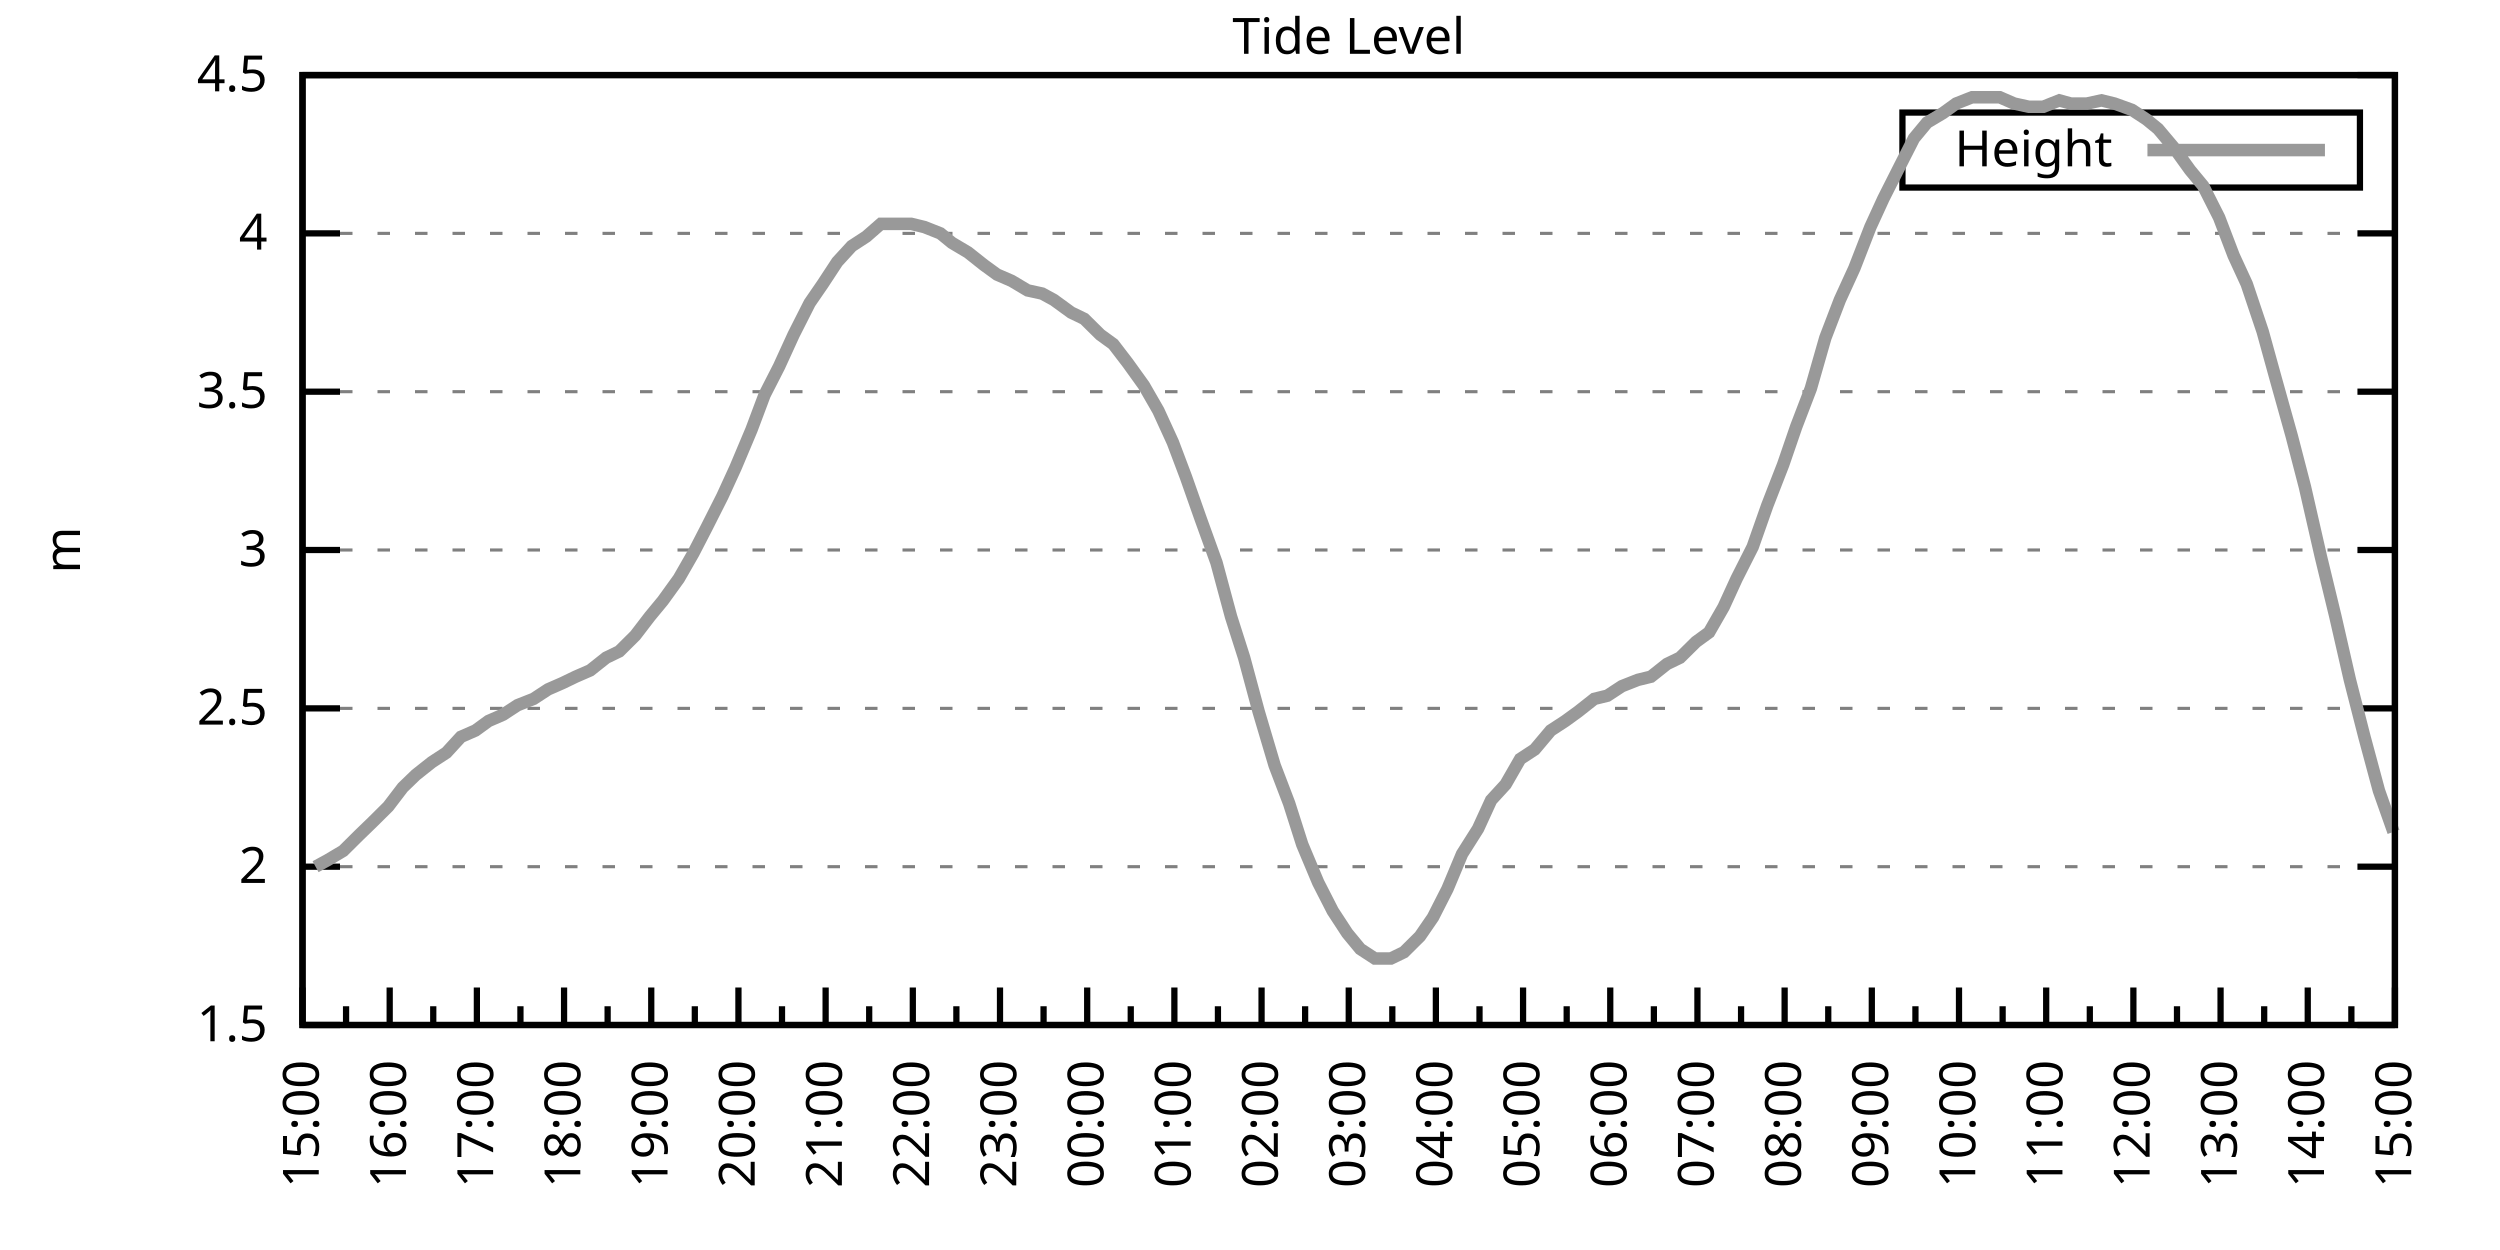
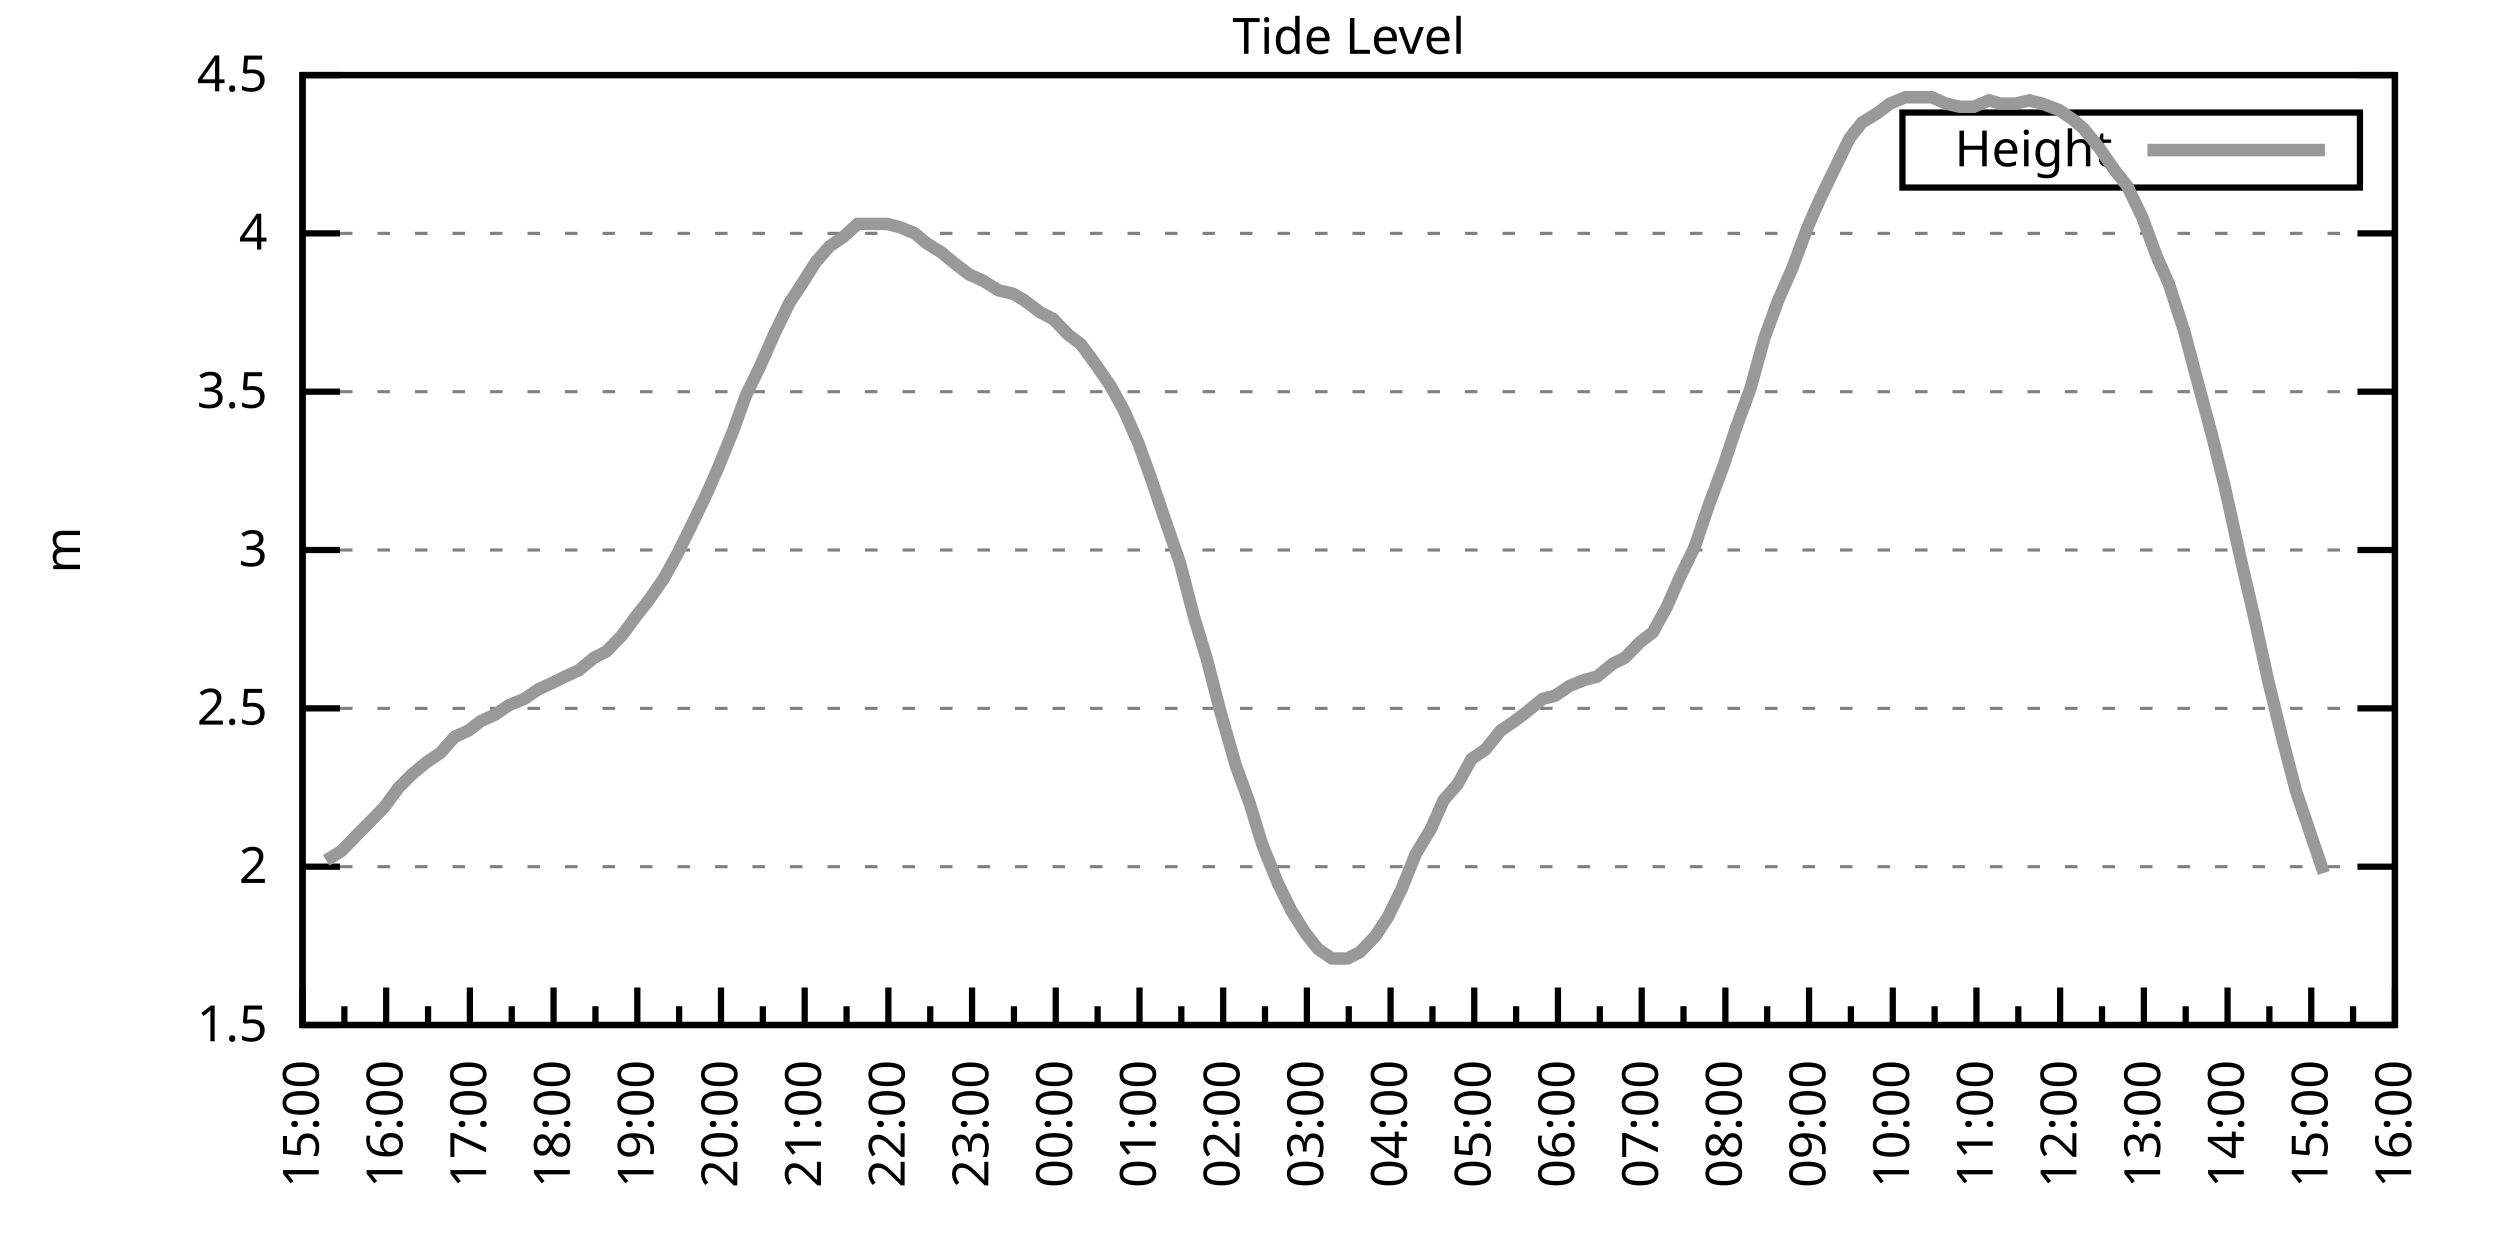
<svg xmlns="http://www.w3.org/2000/svg" xmlns:xlink="http://www.w3.org/1999/xlink" width="400" height="200" viewBox="0 0 400 200">
  <g id="gnuplot_canvas">
    <rect x="0" y="0" width="400" height="200" fill="none" />
    <defs>
      <circle id="gpDot" r="0.5" stroke-width="0.5" stroke="currentColor" />
      <path id="gpPt0" stroke-width="0.333" stroke="currentColor" d="M-1,0 h2 M0,-1 v2" />
      <path id="gpPt1" stroke-width="0.333" stroke="currentColor" d="M-1,-1 L1,1 M1,-1 L-1,1" />
      <path id="gpPt2" stroke-width="0.333" stroke="currentColor" d="M-1,0 L1,0 M0,-1 L0,1 M-1,-1 L1,1 M-1,1 L1,-1" />
      <rect id="gpPt3" stroke-width="0.333" stroke="currentColor" x="-1" y="-1" width="2" height="2" />
      <rect id="gpPt4" stroke-width="0.333" stroke="currentColor" fill="currentColor" x="-1" y="-1" width="2" height="2" />
      <circle id="gpPt5" stroke-width="0.333" stroke="currentColor" cx="0" cy="0" r="1" />
      <use xlink:href="#gpPt5" id="gpPt6" fill="currentColor" stroke="none" />
      <path id="gpPt7" stroke-width="0.333" stroke="currentColor" d="M0,-1.33 L-1.33,0.67 L1.33,0.67 z" />
      <use xlink:href="#gpPt7" id="gpPt8" fill="currentColor" stroke="none" />
      <use xlink:href="#gpPt7" id="gpPt9" stroke="currentColor" transform="rotate(180)" />
      <use xlink:href="#gpPt9" id="gpPt10" fill="currentColor" stroke="none" />
      <use xlink:href="#gpPt3" id="gpPt11" stroke="currentColor" transform="rotate(45)" />
      <use xlink:href="#gpPt11" id="gpPt12" fill="currentColor" stroke="none" />
      <path id="gpPt13" stroke-width="0.333" stroke="currentColor" d="M0,1.330 L1.265,0.411 L0.782,-1.067 L-0.782,-1.076 L-1.265,0.411 z" />
      <use xlink:href="#gpPt13" id="gpPt14" fill="currentColor" stroke="none" />
      <filter id="textbox" filterUnits="objectBoundingBox" x="0" y="0" height="1" width="1">
        <feFlood flood-color="white" flood-opacity="1" result="bgnd" />
        <feComposite in="SourceGraphic" in2="bgnd" operator="atop" />
      </filter>
      <filter id="greybox" filterUnits="objectBoundingBox" x="0" y="0" height="1" width="1">
        <feFlood flood-color="lightgrey" flood-opacity="1" result="grey" />
        <feComposite in="SourceGraphic" in2="grey" operator="atop" />
      </filter>
    </defs>
    <g fill="none" color="white" stroke="currentColor" stroke-width="1.00" stroke-linecap="butt" stroke-linejoin="miter">
</g>
    <g fill="none" color="black" stroke="currentColor" stroke-width="1.00" stroke-linecap="butt" stroke-linejoin="miter">
      <g stroke="none" shape-rendering="crispEdges">
        <polygon fill="rgb(255, 255, 255)" points="48.40,164.00 383.18,164.00 383.18,12.02 48.40,12.02 " />
      </g>
    </g>
    <g fill="none" color="black" stroke="currentColor" stroke-width="1.00" stroke-linecap="butt" stroke-linejoin="miter">
</g>
    <g fill="none" color="black" stroke="black" stroke-width="0.50" stroke-linecap="butt" stroke-linejoin="miter">
</g>
    <g fill="none" color="gray" stroke="currentColor" stroke-width="0.50" stroke-linecap="butt" stroke-linejoin="miter">
      <path stroke="gray" stroke-dasharray="2,4" class="gridline" d="M48.40,164.00 L383.19,164.00  " />
    </g>
    <g fill="none" color="gray" stroke="gray" stroke-width="1.00" stroke-linecap="butt" stroke-linejoin="miter">
</g>
    <g fill="none" color="black" stroke="currentColor" stroke-width="1.00" stroke-linecap="butt" stroke-linejoin="miter">
      <path stroke="black" d="M48.40,164.00 L54.40,164.00 M383.19,164.00 L377.19,164.00  " />
      <g transform="translate(42.80,166.60)" stroke="none" fill="black" font-family="Sans" font-size="8.00" text-anchor="end">
        <text>
          <tspan font-family="Sans"> 1.5</tspan>
        </text>
      </g>
    </g>
    <g fill="none" color="black" stroke="currentColor" stroke-width="1.00" stroke-linecap="butt" stroke-linejoin="miter">
</g>
    <g fill="none" color="black" stroke="black" stroke-width="0.50" stroke-linecap="butt" stroke-linejoin="miter">
</g>
    <g fill="none" color="gray" stroke="currentColor" stroke-width="0.50" stroke-linecap="butt" stroke-linejoin="miter">
      <path stroke="gray" stroke-dasharray="2,4" class="gridline" d="M48.40,138.67 L383.19,138.67  " />
    </g>
    <g fill="none" color="gray" stroke="gray" stroke-width="1.00" stroke-linecap="butt" stroke-linejoin="miter">
</g>
    <g fill="none" color="black" stroke="currentColor" stroke-width="1.00" stroke-linecap="butt" stroke-linejoin="miter">
      <path stroke="black" d="M48.40,138.67 L54.40,138.67 M383.19,138.67 L377.19,138.67  " />
      <g transform="translate(42.80,141.27)" stroke="none" fill="black" font-family="Sans" font-size="8.00" text-anchor="end">
        <text>
          <tspan font-family="Sans"> 2</tspan>
        </text>
      </g>
    </g>
    <g fill="none" color="black" stroke="currentColor" stroke-width="1.00" stroke-linecap="butt" stroke-linejoin="miter">
</g>
    <g fill="none" color="black" stroke="black" stroke-width="0.50" stroke-linecap="butt" stroke-linejoin="miter">
</g>
    <g fill="none" color="gray" stroke="currentColor" stroke-width="0.50" stroke-linecap="butt" stroke-linejoin="miter">
      <path stroke="gray" stroke-dasharray="2,4" class="gridline" d="M48.40,113.34 L383.19,113.34  " />
    </g>
    <g fill="none" color="gray" stroke="gray" stroke-width="1.00" stroke-linecap="butt" stroke-linejoin="miter">
</g>
    <g fill="none" color="black" stroke="currentColor" stroke-width="1.00" stroke-linecap="butt" stroke-linejoin="miter">
      <path stroke="black" d="M48.40,113.34 L54.40,113.34 M383.19,113.34 L377.19,113.34  " />
      <g transform="translate(42.80,115.94)" stroke="none" fill="black" font-family="Sans" font-size="8.00" text-anchor="end">
        <text>
          <tspan font-family="Sans"> 2.5</tspan>
        </text>
      </g>
    </g>
    <g fill="none" color="black" stroke="currentColor" stroke-width="1.00" stroke-linecap="butt" stroke-linejoin="miter">
</g>
    <g fill="none" color="black" stroke="black" stroke-width="0.50" stroke-linecap="butt" stroke-linejoin="miter">
</g>
    <g fill="none" color="gray" stroke="currentColor" stroke-width="0.50" stroke-linecap="butt" stroke-linejoin="miter">
      <path stroke="gray" stroke-dasharray="2,4" class="gridline" d="M48.40,88.00 L383.19,88.00  " />
    </g>
    <g fill="none" color="gray" stroke="gray" stroke-width="1.00" stroke-linecap="butt" stroke-linejoin="miter">
</g>
    <g fill="none" color="black" stroke="currentColor" stroke-width="1.00" stroke-linecap="butt" stroke-linejoin="miter">
      <path stroke="black" d="M48.40,88.00 L54.40,88.00 M383.19,88.00 L377.19,88.00  " />
      <g transform="translate(42.80,90.60)" stroke="none" fill="black" font-family="Sans" font-size="8.00" text-anchor="end">
        <text>
          <tspan font-family="Sans"> 3</tspan>
        </text>
      </g>
    </g>
    <g fill="none" color="black" stroke="currentColor" stroke-width="1.00" stroke-linecap="butt" stroke-linejoin="miter">
</g>
    <g fill="none" color="black" stroke="black" stroke-width="0.50" stroke-linecap="butt" stroke-linejoin="miter">
</g>
    <g fill="none" color="gray" stroke="currentColor" stroke-width="0.50" stroke-linecap="butt" stroke-linejoin="miter">
      <path stroke="gray" stroke-dasharray="2,4" class="gridline" d="M48.40,62.67 L383.19,62.67  " />
    </g>
    <g fill="none" color="gray" stroke="gray" stroke-width="1.00" stroke-linecap="butt" stroke-linejoin="miter">
</g>
    <g fill="none" color="black" stroke="currentColor" stroke-width="1.00" stroke-linecap="butt" stroke-linejoin="miter">
      <path stroke="black" d="M48.40,62.67 L54.40,62.67 M383.19,62.67 L377.19,62.67  " />
      <g transform="translate(42.80,65.27)" stroke="none" fill="black" font-family="Sans" font-size="8.00" text-anchor="end">
        <text>
          <tspan font-family="Sans"> 3.5</tspan>
        </text>
      </g>
    </g>
    <g fill="none" color="black" stroke="currentColor" stroke-width="1.00" stroke-linecap="butt" stroke-linejoin="miter">
</g>
    <g fill="none" color="black" stroke="black" stroke-width="0.50" stroke-linecap="butt" stroke-linejoin="miter">
</g>
    <g fill="none" color="gray" stroke="currentColor" stroke-width="0.50" stroke-linecap="butt" stroke-linejoin="miter">
      <path stroke="gray" stroke-dasharray="2,4" class="gridline" d="M48.40,37.34 L383.19,37.34  " />
    </g>
    <g fill="none" color="gray" stroke="gray" stroke-width="1.00" stroke-linecap="butt" stroke-linejoin="miter">
</g>
    <g fill="none" color="black" stroke="currentColor" stroke-width="1.00" stroke-linecap="butt" stroke-linejoin="miter">
      <path stroke="black" d="M48.40,37.34 L54.40,37.34 M383.19,37.34 L377.19,37.34  " />
      <g transform="translate(42.80,39.94)" stroke="none" fill="black" font-family="Sans" font-size="8.00" text-anchor="end">
        <text>
          <tspan font-family="Sans"> 4</tspan>
        </text>
      </g>
    </g>
    <g fill="none" color="black" stroke="currentColor" stroke-width="1.00" stroke-linecap="butt" stroke-linejoin="miter">
</g>
    <g fill="none" color="black" stroke="black" stroke-width="0.50" stroke-linecap="butt" stroke-linejoin="miter">
</g>
    <g fill="none" color="gray" stroke="currentColor" stroke-width="0.50" stroke-linecap="butt" stroke-linejoin="miter">
      <path stroke="gray" stroke-dasharray="2,4" class="gridline" d="M48.40,12.01 L383.19,12.01  " />
    </g>
    <g fill="none" color="gray" stroke="gray" stroke-width="1.00" stroke-linecap="butt" stroke-linejoin="miter">
</g>
    <g fill="none" color="black" stroke="currentColor" stroke-width="1.00" stroke-linecap="butt" stroke-linejoin="miter">
      <path stroke="black" d="M48.40,12.01 L54.40,12.01 M383.19,12.01 L377.19,12.01  " />
      <g transform="translate(42.80,14.61)" stroke="none" fill="black" font-family="Sans" font-size="8.00" text-anchor="end">
        <text>
          <tspan font-family="Sans"> 4.5</tspan>
        </text>
      </g>
    </g>
    <g fill="none" color="black" stroke="currentColor" stroke-width="1.00" stroke-linecap="butt" stroke-linejoin="miter">
      <path stroke="black" d="M48.40,164.00 L48.40,158.00  " />
      <g transform="translate(51.00,169.60) rotate(270)" stroke="none" fill="black" font-family="Sans" font-size="8.00" text-anchor="end">
        <text>
          <tspan font-family="Sans">15:00</tspan>
        </text>
      </g>
    </g>
    <g fill="none" color="black" stroke="currentColor" stroke-width="1.00" stroke-linecap="butt" stroke-linejoin="miter">
-       <path stroke="black" d="M55.37,164.00 L55.37,161.00 M62.35,164.00 L62.35,158.00  " />
-       <g transform="translate(64.95,169.60) rotate(270)" stroke="none" fill="black" font-family="Sans" font-size="8.00" text-anchor="end">
+       <path stroke="black" d="M55.10,164.00 L55.10,161.00 M61.79,164.00 L61.79,158.00  " />
+       <g transform="translate(64.39,169.60) rotate(270)" stroke="none" fill="black" font-family="Sans" font-size="8.00" text-anchor="end">
        <text>
          <tspan font-family="Sans">16:00</tspan>
        </text>
      </g>
    </g>
    <g fill="none" color="black" stroke="currentColor" stroke-width="1.00" stroke-linecap="butt" stroke-linejoin="miter">
-       <path stroke="black" d="M69.32,164.00 L69.32,161.00 M76.30,164.00 L76.30,158.00  " />
-       <g transform="translate(78.90,169.60) rotate(270)" stroke="none" fill="black" font-family="Sans" font-size="8.00" text-anchor="end">
+       <path stroke="black" d="M68.49,164.00 L68.49,161.00 M75.18,164.00 L75.18,158.00  " />
+       <g transform="translate(77.78,169.60) rotate(270)" stroke="none" fill="black" font-family="Sans" font-size="8.00" text-anchor="end">
        <text>
          <tspan font-family="Sans">17:00</tspan>
        </text>
      </g>
    </g>
    <g fill="none" color="black" stroke="currentColor" stroke-width="1.00" stroke-linecap="butt" stroke-linejoin="miter">
-       <path stroke="black" d="M83.27,164.00 L83.27,161.00 M90.25,164.00 L90.25,158.00  " />
-       <g transform="translate(92.85,169.60) rotate(270)" stroke="none" fill="black" font-family="Sans" font-size="8.00" text-anchor="end">
+       <path stroke="black" d="M81.88,164.00 L81.88,161.00 M88.57,164.00 L88.57,158.00  " />
+       <g transform="translate(91.17,169.60) rotate(270)" stroke="none" fill="black" font-family="Sans" font-size="8.00" text-anchor="end">
        <text>
          <tspan font-family="Sans">18:00</tspan>
        </text>
      </g>
    </g>
    <g fill="none" color="black" stroke="currentColor" stroke-width="1.00" stroke-linecap="butt" stroke-linejoin="miter">
-       <path stroke="black" d="M97.22,164.00 L97.22,161.00 M104.20,164.00 L104.20,158.00  " />
-       <g transform="translate(106.80,169.60) rotate(270)" stroke="none" fill="black" font-family="Sans" font-size="8.00" text-anchor="end">
+       <path stroke="black" d="M95.27,164.00 L95.27,161.00 M101.97,164.00 L101.97,158.00  " />
+       <g transform="translate(104.57,169.60) rotate(270)" stroke="none" fill="black" font-family="Sans" font-size="8.00" text-anchor="end">
        <text>
          <tspan font-family="Sans">19:00</tspan>
        </text>
      </g>
    </g>
    <g fill="none" color="black" stroke="currentColor" stroke-width="1.00" stroke-linecap="butt" stroke-linejoin="miter">
-       <path stroke="black" d="M111.17,164.00 L111.17,161.00 M118.15,164.00 L118.15,158.00  " />
-       <g transform="translate(120.75,169.60) rotate(270)" stroke="none" fill="black" font-family="Sans" font-size="8.00" text-anchor="end">
+       <path stroke="black" d="M108.66,164.00 L108.66,161.00 M115.36,164.00 L115.36,158.00  " />
+       <g transform="translate(117.96,169.60) rotate(270)" stroke="none" fill="black" font-family="Sans" font-size="8.00" text-anchor="end">
        <text>
          <tspan font-family="Sans">20:00</tspan>
        </text>
      </g>
    </g>
    <g fill="none" color="black" stroke="currentColor" stroke-width="1.00" stroke-linecap="butt" stroke-linejoin="miter">
-       <path stroke="black" d="M125.12,164.00 L125.12,161.00 M132.10,164.00 L132.10,158.00  " />
-       <g transform="translate(134.70,169.60) rotate(270)" stroke="none" fill="black" font-family="Sans" font-size="8.00" text-anchor="end">
+       <path stroke="black" d="M122.05,164.00 L122.05,161.00 M128.75,164.00 L128.75,158.00  " />
+       <g transform="translate(131.35,169.60) rotate(270)" stroke="none" fill="black" font-family="Sans" font-size="8.00" text-anchor="end">
        <text>
          <tspan font-family="Sans">21:00</tspan>
        </text>
      </g>
    </g>
    <g fill="none" color="black" stroke="currentColor" stroke-width="1.00" stroke-linecap="butt" stroke-linejoin="miter">
-       <path stroke="black" d="M139.07,164.00 L139.07,161.00 M146.05,164.00 L146.05,158.00  " />
-       <g transform="translate(148.65,169.60) rotate(270)" stroke="none" fill="black" font-family="Sans" font-size="8.00" text-anchor="end">
+       <path stroke="black" d="M135.45,164.00 L135.45,161.00 M142.14,164.00 L142.14,158.00  " />
+       <g transform="translate(144.74,169.60) rotate(270)" stroke="none" fill="black" font-family="Sans" font-size="8.00" text-anchor="end">
        <text>
          <tspan font-family="Sans">22:00</tspan>
        </text>
      </g>
    </g>
    <g fill="none" color="black" stroke="currentColor" stroke-width="1.00" stroke-linecap="butt" stroke-linejoin="miter">
-       <path stroke="black" d="M153.02,164.00 L153.02,161.00 M160.00,164.00 L160.00,158.00  " />
-       <g transform="translate(162.60,169.60) rotate(270)" stroke="none" fill="black" font-family="Sans" font-size="8.00" text-anchor="end">
+       <path stroke="black" d="M148.84,164.00 L148.84,161.00 M155.53,164.00 L155.53,158.00  " />
+       <g transform="translate(158.13,169.60) rotate(270)" stroke="none" fill="black" font-family="Sans" font-size="8.00" text-anchor="end">
        <text>
          <tspan font-family="Sans">23:00</tspan>
        </text>
      </g>
    </g>
    <g fill="none" color="black" stroke="currentColor" stroke-width="1.00" stroke-linecap="butt" stroke-linejoin="miter">
-       <path stroke="black" d="M166.97,164.00 L166.97,161.00 M173.95,164.00 L173.95,158.00  " />
-       <g transform="translate(176.55,169.60) rotate(270)" stroke="none" fill="black" font-family="Sans" font-size="8.00" text-anchor="end">
+       <path stroke="black" d="M162.23,164.00 L162.23,161.00 M168.92,164.00 L168.92,158.00  " />
+       <g transform="translate(171.52,169.60) rotate(270)" stroke="none" fill="black" font-family="Sans" font-size="8.00" text-anchor="end">
        <text>
          <tspan font-family="Sans">00:00</tspan>
        </text>
      </g>
    </g>
    <g fill="none" color="black" stroke="currentColor" stroke-width="1.00" stroke-linecap="butt" stroke-linejoin="miter">
-       <path stroke="black" d="M180.92,164.00 L180.92,161.00 M187.90,164.00 L187.90,158.00  " />
-       <g transform="translate(190.50,169.60) rotate(270)" stroke="none" fill="black" font-family="Sans" font-size="8.00" text-anchor="end">
+       <path stroke="black" d="M175.62,164.00 L175.62,161.00 M182.32,164.00 L182.32,158.00  " />
+       <g transform="translate(184.92,169.60) rotate(270)" stroke="none" fill="black" font-family="Sans" font-size="8.00" text-anchor="end">
        <text>
          <tspan font-family="Sans">01:00</tspan>
        </text>
      </g>
    </g>
    <g fill="none" color="black" stroke="currentColor" stroke-width="1.00" stroke-linecap="butt" stroke-linejoin="miter">
-       <path stroke="black" d="M194.87,164.00 L194.87,161.00 M201.85,164.00 L201.85,158.00  " />
-       <g transform="translate(204.45,169.60) rotate(270)" stroke="none" fill="black" font-family="Sans" font-size="8.00" text-anchor="end">
+       <path stroke="black" d="M189.01,164.00 L189.01,161.00 M195.71,164.00 L195.71,158.00  " />
+       <g transform="translate(198.31,169.60) rotate(270)" stroke="none" fill="black" font-family="Sans" font-size="8.00" text-anchor="end">
        <text>
          <tspan font-family="Sans">02:00</tspan>
        </text>
      </g>
    </g>
    <g fill="none" color="black" stroke="currentColor" stroke-width="1.00" stroke-linecap="butt" stroke-linejoin="miter">
-       <path stroke="black" d="M208.82,164.00 L208.82,161.00 M215.80,164.00 L215.80,158.00  " />
-       <g transform="translate(218.40,169.60) rotate(270)" stroke="none" fill="black" font-family="Sans" font-size="8.00" text-anchor="end">
+       <path stroke="black" d="M202.40,164.00 L202.40,161.00 M209.10,164.00 L209.10,158.00  " />
+       <g transform="translate(211.70,169.60) rotate(270)" stroke="none" fill="black" font-family="Sans" font-size="8.00" text-anchor="end">
        <text>
          <tspan font-family="Sans">03:00</tspan>
        </text>
      </g>
    </g>
    <g fill="none" color="black" stroke="currentColor" stroke-width="1.00" stroke-linecap="butt" stroke-linejoin="miter">
-       <path stroke="black" d="M222.77,164.00 L222.77,161.00 M229.74,164.00 L229.74,158.00  " />
-       <g transform="translate(232.34,169.60) rotate(270)" stroke="none" fill="black" font-family="Sans" font-size="8.00" text-anchor="end">
+       <path stroke="black" d="M215.80,164.00 L215.80,161.00 M222.49,164.00 L222.49,158.00  " />
+       <g transform="translate(225.09,169.60) rotate(270)" stroke="none" fill="black" font-family="Sans" font-size="8.00" text-anchor="end">
        <text>
          <tspan font-family="Sans">04:00</tspan>
        </text>
      </g>
    </g>
    <g fill="none" color="black" stroke="currentColor" stroke-width="1.00" stroke-linecap="butt" stroke-linejoin="miter">
-       <path stroke="black" d="M236.72,164.00 L236.72,161.00 M243.69,164.00 L243.69,158.00  " />
-       <g transform="translate(246.29,169.60) rotate(270)" stroke="none" fill="black" font-family="Sans" font-size="8.00" text-anchor="end">
+       <path stroke="black" d="M229.19,164.00 L229.19,161.00 M235.88,164.00 L235.88,158.00  " />
+       <g transform="translate(238.48,169.60) rotate(270)" stroke="none" fill="black" font-family="Sans" font-size="8.00" text-anchor="end">
        <text>
          <tspan font-family="Sans">05:00</tspan>
        </text>
      </g>
    </g>
    <g fill="none" color="black" stroke="currentColor" stroke-width="1.00" stroke-linecap="butt" stroke-linejoin="miter">
-       <path stroke="black" d="M250.67,164.00 L250.67,161.00 M257.64,164.00 L257.64,158.00  " />
-       <g transform="translate(260.24,169.60) rotate(270)" stroke="none" fill="black" font-family="Sans" font-size="8.00" text-anchor="end">
+       <path stroke="black" d="M242.58,164.00 L242.58,161.00 M249.27,164.00 L249.27,158.00  " />
+       <g transform="translate(251.87,169.60) rotate(270)" stroke="none" fill="black" font-family="Sans" font-size="8.00" text-anchor="end">
        <text>
          <tspan font-family="Sans">06:00</tspan>
        </text>
      </g>
    </g>
    <g fill="none" color="black" stroke="currentColor" stroke-width="1.00" stroke-linecap="butt" stroke-linejoin="miter">
-       <path stroke="black" d="M264.62,164.00 L264.62,161.00 M271.59,164.00 L271.59,158.00  " />
-       <g transform="translate(274.19,169.60) rotate(270)" stroke="none" fill="black" font-family="Sans" font-size="8.00" text-anchor="end">
+       <path stroke="black" d="M255.97,164.00 L255.97,161.00 M262.67,164.00 L262.67,158.00  " />
+       <g transform="translate(265.27,169.60) rotate(270)" stroke="none" fill="black" font-family="Sans" font-size="8.00" text-anchor="end">
        <text>
          <tspan font-family="Sans">07:00</tspan>
        </text>
      </g>
    </g>
    <g fill="none" color="black" stroke="currentColor" stroke-width="1.00" stroke-linecap="butt" stroke-linejoin="miter">
-       <path stroke="black" d="M278.57,164.00 L278.57,161.00 M285.54,164.00 L285.54,158.00  " />
-       <g transform="translate(288.14,169.60) rotate(270)" stroke="none" fill="black" font-family="Sans" font-size="8.00" text-anchor="end">
+       <path stroke="black" d="M269.36,164.00 L269.36,161.00 M276.06,164.00 L276.06,158.00  " />
+       <g transform="translate(278.66,169.60) rotate(270)" stroke="none" fill="black" font-family="Sans" font-size="8.00" text-anchor="end">
        <text>
          <tspan font-family="Sans">08:00</tspan>
        </text>
      </g>
    </g>
    <g fill="none" color="black" stroke="currentColor" stroke-width="1.00" stroke-linecap="butt" stroke-linejoin="miter">
-       <path stroke="black" d="M292.52,164.00 L292.52,161.00 M299.49,164.00 L299.49,158.00  " />
-       <g transform="translate(302.09,169.60) rotate(270)" stroke="none" fill="black" font-family="Sans" font-size="8.00" text-anchor="end">
+       <path stroke="black" d="M282.75,164.00 L282.75,161.00 M289.45,164.00 L289.45,158.00  " />
+       <g transform="translate(292.05,169.60) rotate(270)" stroke="none" fill="black" font-family="Sans" font-size="8.00" text-anchor="end">
        <text>
          <tspan font-family="Sans">09:00</tspan>
        </text>
      </g>
    </g>
    <g fill="none" color="black" stroke="currentColor" stroke-width="1.00" stroke-linecap="butt" stroke-linejoin="miter">
-       <path stroke="black" d="M306.47,164.00 L306.47,161.00 M313.44,164.00 L313.44,158.00  " />
-       <g transform="translate(316.04,169.60) rotate(270)" stroke="none" fill="black" font-family="Sans" font-size="8.00" text-anchor="end">
+       <path stroke="black" d="M296.14,164.00 L296.14,161.00 M302.84,164.00 L302.84,158.00  " />
+       <g transform="translate(305.44,169.60) rotate(270)" stroke="none" fill="black" font-family="Sans" font-size="8.00" text-anchor="end">
        <text>
          <tspan font-family="Sans">10:00</tspan>
        </text>
      </g>
    </g>
    <g fill="none" color="black" stroke="currentColor" stroke-width="1.00" stroke-linecap="butt" stroke-linejoin="miter">
-       <path stroke="black" d="M320.42,164.00 L320.42,161.00 M327.39,164.00 L327.39,158.00  " />
-       <g transform="translate(329.99,169.60) rotate(270)" stroke="none" fill="black" font-family="Sans" font-size="8.00" text-anchor="end">
+       <path stroke="black" d="M309.54,164.00 L309.54,161.00 M316.23,164.00 L316.23,158.00  " />
+       <g transform="translate(318.83,169.60) rotate(270)" stroke="none" fill="black" font-family="Sans" font-size="8.00" text-anchor="end">
        <text>
          <tspan font-family="Sans">11:00</tspan>
        </text>
      </g>
    </g>
    <g fill="none" color="black" stroke="currentColor" stroke-width="1.00" stroke-linecap="butt" stroke-linejoin="miter">
-       <path stroke="black" d="M334.37,164.00 L334.37,161.00 M341.34,164.00 L341.34,158.00  " />
-       <g transform="translate(343.94,169.60) rotate(270)" stroke="none" fill="black" font-family="Sans" font-size="8.00" text-anchor="end">
+       <path stroke="black" d="M322.93,164.00 L322.93,161.00 M329.62,164.00 L329.62,158.00  " />
+       <g transform="translate(332.22,169.60) rotate(270)" stroke="none" fill="black" font-family="Sans" font-size="8.00" text-anchor="end">
        <text>
          <tspan font-family="Sans">12:00</tspan>
        </text>
      </g>
    </g>
    <g fill="none" color="black" stroke="currentColor" stroke-width="1.00" stroke-linecap="butt" stroke-linejoin="miter">
-       <path stroke="black" d="M348.32,164.00 L348.32,161.00 M355.29,164.00 L355.29,158.00  " />
-       <g transform="translate(357.89,169.60) rotate(270)" stroke="none" fill="black" font-family="Sans" font-size="8.00" text-anchor="end">
+       <path stroke="black" d="M336.32,164.00 L336.32,161.00 M343.02,164.00 L343.02,158.00  " />
+       <g transform="translate(345.62,169.60) rotate(270)" stroke="none" fill="black" font-family="Sans" font-size="8.00" text-anchor="end">
        <text>
          <tspan font-family="Sans">13:00</tspan>
        </text>
      </g>
    </g>
    <g fill="none" color="black" stroke="currentColor" stroke-width="1.00" stroke-linecap="butt" stroke-linejoin="miter">
-       <path stroke="black" d="M362.27,164.00 L362.27,161.00 M369.24,164.00 L369.24,158.00  " />
-       <g transform="translate(371.84,169.60) rotate(270)" stroke="none" fill="black" font-family="Sans" font-size="8.00" text-anchor="end">
+       <path stroke="black" d="M349.71,164.00 L349.71,161.00 M356.41,164.00 L356.41,158.00  " />
+       <g transform="translate(359.01,169.60) rotate(270)" stroke="none" fill="black" font-family="Sans" font-size="8.00" text-anchor="end">
        <text>
          <tspan font-family="Sans">14:00</tspan>
        </text>
      </g>
    </g>
    <g fill="none" color="black" stroke="currentColor" stroke-width="1.00" stroke-linecap="butt" stroke-linejoin="miter">
-       <path stroke="black" d="M376.22,164.00 L376.22,161.00 M383.19,164.00 L383.19,158.00  " />
+       <path stroke="black" d="M363.10,164.00 L363.10,161.00 M369.80,164.00 L369.80,158.00  " />
+       <g transform="translate(372.40,169.60) rotate(270)" stroke="none" fill="black" font-family="Sans" font-size="8.00" text-anchor="end">
+         <text>
+           <tspan font-family="Sans">15:00</tspan>
+         </text>
+       </g>
+     </g>
+     <g fill="none" color="black" stroke="currentColor" stroke-width="1.00" stroke-linecap="butt" stroke-linejoin="miter">
+       <path stroke="black" d="M376.49,164.00 L376.49,161.00 M383.19,164.00 L383.19,158.00  " />
      <g transform="translate(385.79,169.60) rotate(270)" stroke="none" fill="black" font-family="Sans" font-size="8.00" text-anchor="end">
        <text>
-           <tspan font-family="Sans">15:00</tspan>
+           <tspan font-family="Sans">16:00</tspan>
        </text>
      </g>
    </g>
    <g fill="none" color="black" stroke="currentColor" stroke-width="1.00" stroke-linecap="butt" stroke-linejoin="miter">
</g>
    <g fill="none" color="black" stroke="currentColor" stroke-width="1.00" stroke-linecap="butt" stroke-linejoin="miter">
      <path stroke="black" d="M48.40,12.01 L48.40,164.00 L383.19,164.00 L383.19,12.01 L48.40,12.01 Z  " />
    </g>
    <g fill="none" color="black" stroke="currentColor" stroke-width="1.00" stroke-linecap="butt" stroke-linejoin="miter">
      <g transform="translate(12.80,88.01) rotate(270)" stroke="none" fill="black" font-family="Sans" font-size="8.00" text-anchor="middle">
        <text>
          <tspan font-family="Sans">m</tspan>
        </text>
      </g>
    </g>
    <g fill="none" color="black" stroke="currentColor" stroke-width="1.00" stroke-linecap="butt" stroke-linejoin="miter">
</g>
    <g fill="none" color="black" stroke="currentColor" stroke-width="1.00" stroke-linecap="butt" stroke-linejoin="miter">
      <path stroke="black" d="M304.39,30.01 L304.39,18.01 L377.59,18.01 L377.59,30.01 L304.39,30.01 Z  " />
    </g>
    <g id="Tide_level_plot_1">
      <g fill="none" color="white" stroke="black" stroke-width="2.00" stroke-linecap="butt" stroke-linejoin="miter">
</g>
      <g fill="none" color="black" stroke="currentColor" stroke-width="2.00" stroke-linecap="butt" stroke-linejoin="miter">
        <g transform="translate(337.99,26.61)" stroke="none" fill="black" font-family="Sans" font-size="8.00" text-anchor="end">
          <text>
            <tspan font-family="Sans">Height</tspan>
          </text>
        </g>
      </g>
      <g fill="none" color="black" stroke="currentColor" stroke-width="2.00" stroke-linecap="butt" stroke-linejoin="miter">
-         <path stroke="rgb(153, 153, 153)" d="M343.59,24.01 L371.99,24.01 M50.49,138.67 L52.35,137.66 L54.91,136.14 L57.47,133.60 L59.56,131.58 L62.12,129.04   L64.44,126.00 L66.53,123.98 L69.09,121.95 L71.42,120.43 L73.74,117.90 L76.07,116.88 L78.16,115.36 L80.48,114.35   L82.81,112.83 L85.37,111.82 L87.69,110.30 L90.02,109.28 L92.11,108.27 L94.43,107.26 L96.99,105.23 L99.08,104.22   L101.64,101.68 L103.97,98.64 L106.06,96.11 L108.62,92.56 L110.94,88.51 L113.03,84.46 L115.59,79.39 L117.68,74.83   L120.24,68.75 L122.33,63.18 L124.66,58.62 L126.98,53.55 L129.54,48.49 L131.63,45.45 L133.96,41.90 L136.28,39.37   L138.61,37.85 L140.93,35.82 L143.26,35.82 L145.81,35.82 L147.91,36.33 L150.46,37.34 L152.32,38.86 L154.88,40.38   L157.44,42.41 L159.53,43.93 L161.86,44.94 L164.41,46.46 L166.74,46.97 L168.60,47.98 L171.39,50.01 L173.48,51.02   L176.04,53.55 L178.13,55.07 L180.46,58.11 L183.01,61.66 L185.34,65.71 L187.66,70.78 L189.76,76.35 L192.08,82.94   L194.64,90.03 L196.96,98.64 L199.06,105.23 L201.38,113.84 L203.94,122.46 L206.26,128.54 L208.36,135.12 L210.91,141.20   L213.24,145.76 L215.56,149.31 L217.65,151.84 L219.98,153.36 L222.54,153.36 L224.63,152.35 L227.19,149.81 L229.28,146.77   L231.60,142.21 L233.93,136.64 L236.49,132.59 L238.58,128.03 L240.90,125.50 L243.23,121.44 L245.55,119.92 L248.11,116.88   L250.44,115.36 L252.53,113.84 L255.09,111.82 L257.18,111.31 L259.50,109.79 L262.06,108.78 L264.15,108.27 L266.71,106.24   L268.80,105.23 L271.36,102.70 L273.45,101.18 L275.78,97.12 L277.87,92.56 L280.43,87.50 L282.75,80.91 L285.31,74.33   L287.40,68.25 L289.73,62.17 L292.05,54.06 L294.38,47.98 L296.70,42.91 L299.26,36.33 L301.35,31.77 L303.91,26.70   L306.23,22.14 L308.33,19.61 L310.88,18.09 L312.98,16.57 L315.53,15.56 L317.86,15.56 L319.95,15.56 L322.28,16.57   L324.60,17.08 L326.93,17.08 L329.48,16.06 L331.34,16.57 L333.90,16.57 L336.23,16.06 L338.32,16.57 L341.11,17.58   L343.43,19.10 L345.29,20.62 L347.85,23.66 L350.41,27.21 L352.50,29.74 L355.06,34.81 L357.38,40.89 L359.48,45.45   L362.03,53.05 L364.13,60.65 L366.68,69.77 L368.78,77.87 L371.33,89.02 L373.66,98.64 L375.98,108.78 L378.31,117.90   L380.63,126.51 L382.96,133.10  " />
+         <path stroke="rgb(153, 153, 153)" d="M343.59,24.01 L371.99,24.01 M52.19,137.66 L54.65,136.14 L57.10,133.60 L59.11,131.58 L61.57,129.04 L63.80,126.00   L65.81,123.98 L68.26,121.95 L70.50,120.43 L72.73,117.90 L74.96,116.88 L76.97,115.36 L79.20,114.35 L81.43,112.83   L83.89,111.82 L86.12,110.30 L88.35,109.28 L90.36,108.27 L92.59,107.26 L95.05,105.23 L97.06,104.22 L99.51,101.68   L101.74,98.64 L103.75,96.11 L106.21,92.56 L108.44,88.51 L110.45,84.46 L112.90,79.39 L114.91,74.83 L117.37,68.75   L119.38,63.18 L121.61,58.62 L123.84,53.55 L126.29,48.49 L128.30,45.45 L130.54,41.90 L132.77,39.37 L135.00,37.85   L137.23,35.82 L139.46,35.82 L141.92,35.82 L143.93,36.33 L146.38,37.34 L148.17,38.86 L150.62,40.38 L153.08,42.41   L155.09,43.93 L157.32,44.94 L159.77,46.46 L162.01,46.97 L163.79,47.98 L166.47,50.01 L168.48,51.02 L170.93,53.55   L172.94,55.07 L175.17,58.11 L177.63,61.66 L179.86,65.71 L182.09,70.78 L184.10,76.35 L186.33,82.94 L188.79,90.03   L191.02,98.64 L193.03,105.23 L195.26,113.84 L197.72,122.46 L199.95,128.54 L201.96,135.12 L204.41,141.20 L206.64,145.76   L208.88,149.31 L210.88,151.84 L213.12,153.36 L215.57,153.36 L217.58,152.35 L220.04,149.81 L222.04,146.77 L224.28,142.21   L226.51,136.64 L228.96,132.59 L230.97,128.03 L233.20,125.50 L235.44,121.44 L237.67,119.92 L240.12,116.88 L242.36,115.36   L244.36,113.84 L246.82,111.82 L248.83,111.31 L251.06,109.79 L253.51,108.78 L255.52,108.27 L257.98,106.24 L259.99,105.23   L262.44,102.70 L264.45,101.18 L266.68,97.12 L268.69,92.56 L271.15,87.50 L273.38,80.91 L275.83,74.33 L277.84,68.25   L280.07,62.17 L282.31,54.06 L284.54,47.98 L286.77,42.91 L289.23,36.33 L291.23,31.77 L293.69,26.70 L295.92,22.14   L297.93,19.61 L300.39,18.09 L302.39,16.57 L304.85,15.56 L307.08,15.56 L309.09,15.56 L311.32,16.57 L313.55,17.08   L315.79,17.08 L318.24,16.06 L320.03,16.57 L322.48,16.57 L324.71,16.06 L326.72,16.57 L329.40,17.58 L331.63,19.10   L333.42,20.62 L335.87,23.66 L338.33,27.21 L340.34,29.74 L342.79,34.81 L345.02,40.89 L347.03,45.45 L349.49,53.05   L351.50,60.65 L353.95,69.77 L355.96,77.87 L358.42,89.02 L360.65,98.64 L362.88,108.78 L365.11,117.90 L367.34,126.51   L369.58,133.10 L371.81,139.68  " />
      </g>
    </g>
    <g fill="none" color="black" stroke="currentColor" stroke-width="2.00" stroke-linecap="butt" stroke-linejoin="miter">
</g>
    <g fill="none" color="black" stroke="black" stroke-width="1.00" stroke-linecap="butt" stroke-linejoin="miter">
</g>
    <g fill="none" color="black" stroke="currentColor" stroke-width="1.00" stroke-linecap="butt" stroke-linejoin="miter">
      <path stroke="black" d="M48.40,12.01 L48.40,164.00 L383.19,164.00 L383.19,12.01 L48.40,12.01 Z  " />
    </g>
    <g fill="none" color="black" stroke="currentColor" stroke-width="1.00" stroke-linecap="butt" stroke-linejoin="miter">
      <g transform="translate(215.79,8.61)" stroke="none" fill="black" font-family="Sans" font-size="8.00" text-anchor="middle">
        <text>
          <tspan font-family="Sans">Tide Level</tspan>
        </text>
      </g>
    </g>
    <g fill="none" color="black" stroke="currentColor" stroke-width="1.00" stroke-linecap="butt" stroke-linejoin="miter">
</g>
  </g>
</svg>
